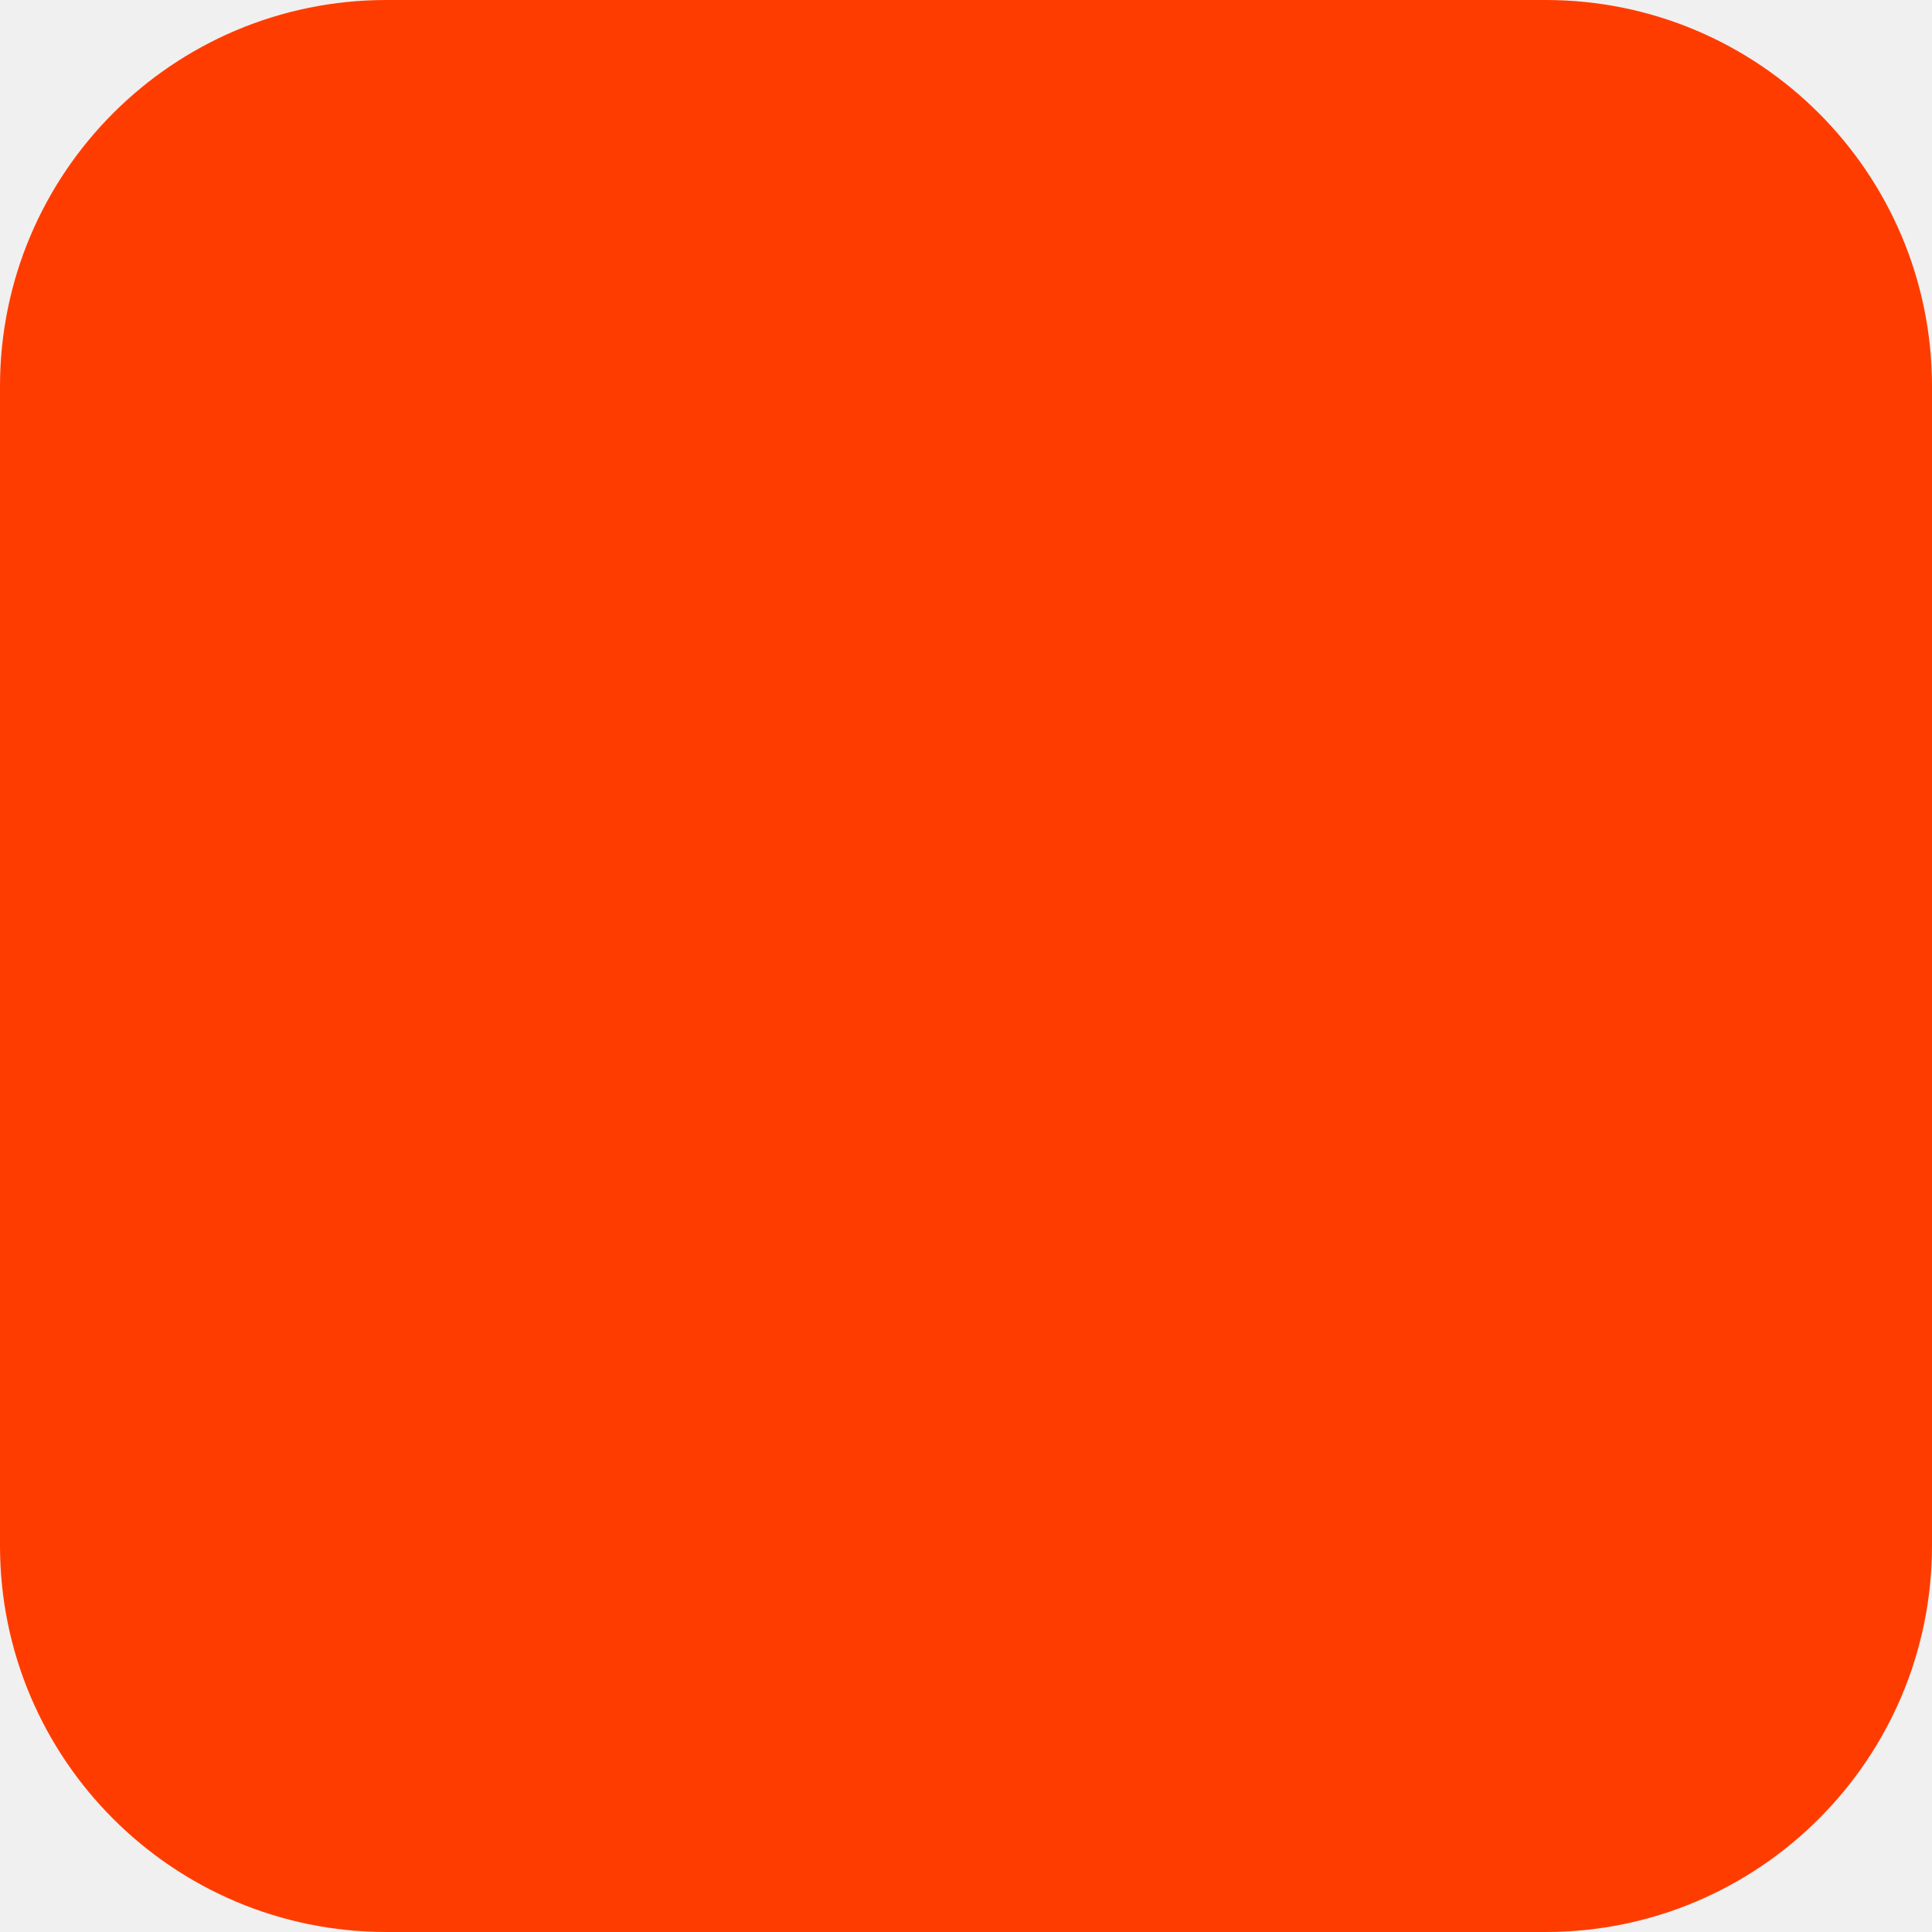
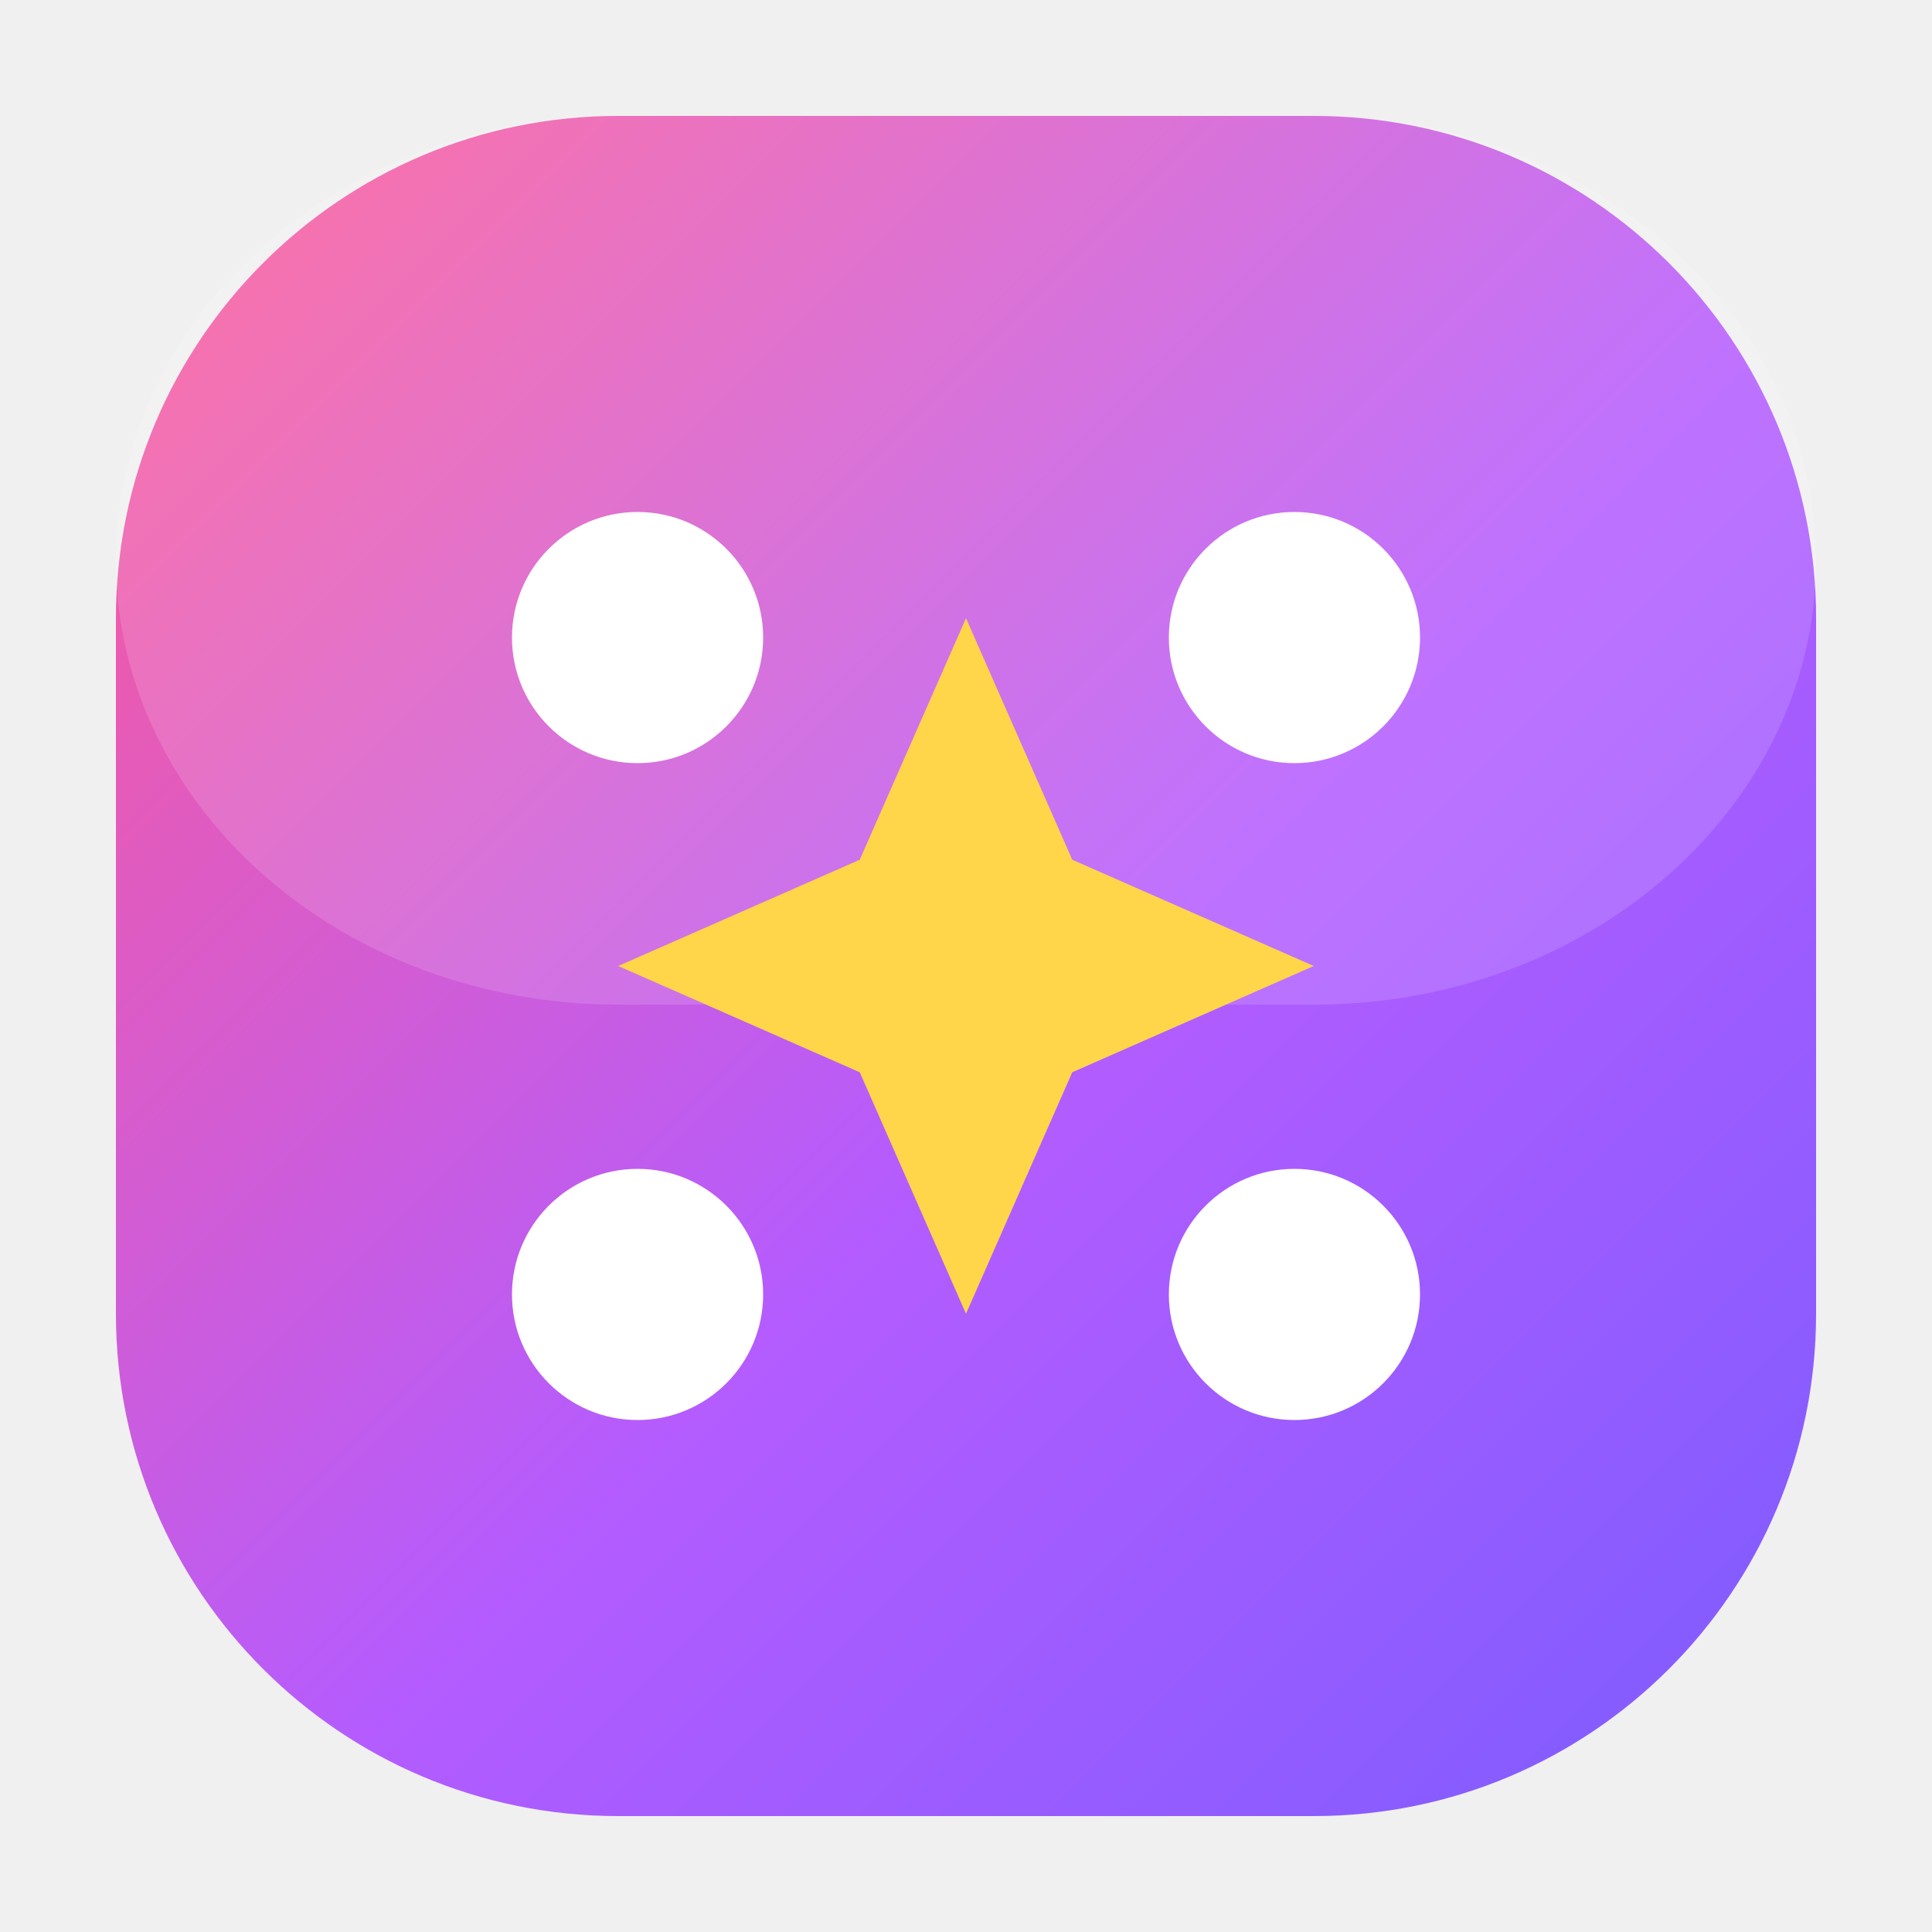
- <svg xmlns="http://www.w3.org/2000/svg" width="180" height="180" viewBox="0 0 180 180" fill="none">
-   <rect width="180" height="180" rx="36" fill="#FF3C00" />
+ <svg xmlns="http://www.w3.org/2000/svg" viewBox="0 0 100 100">
+   <defs>
+     <linearGradient id="kg" x1="0" y1="0" x2="1" y2="1">
+       <stop offset="0" stop-color="#ff5b93" />
+       <stop offset="0.55" stop-color="#b45cff" />
+       <stop offset="1" stop-color="#7b5cff" />
+     </linearGradient>
+   </defs>
+   <rect x="6" y="6" width="88" height="88" rx="26" fill="url(#kg)" />
+   <rect x="6" y="6" width="88" height="46" rx="26" fill="#ffffff" opacity="0.14" />
+   <g fill="#ffffff">
+     <circle cx="33" cy="33" r="6.5" />
+     <circle cx="67" cy="33" r="6.5" />
+     <circle cx="33" cy="67" r="6.5" />
+     <circle cx="67" cy="67" r="6.5" />
+   </g>
+   <path d="M50 32 L55.5 44.5 L68 50 L55.5 55.5 L50 68 L44.5 55.5 L32 50 L44.5 44.5 Z" fill="#ffd54a" />
</svg>
